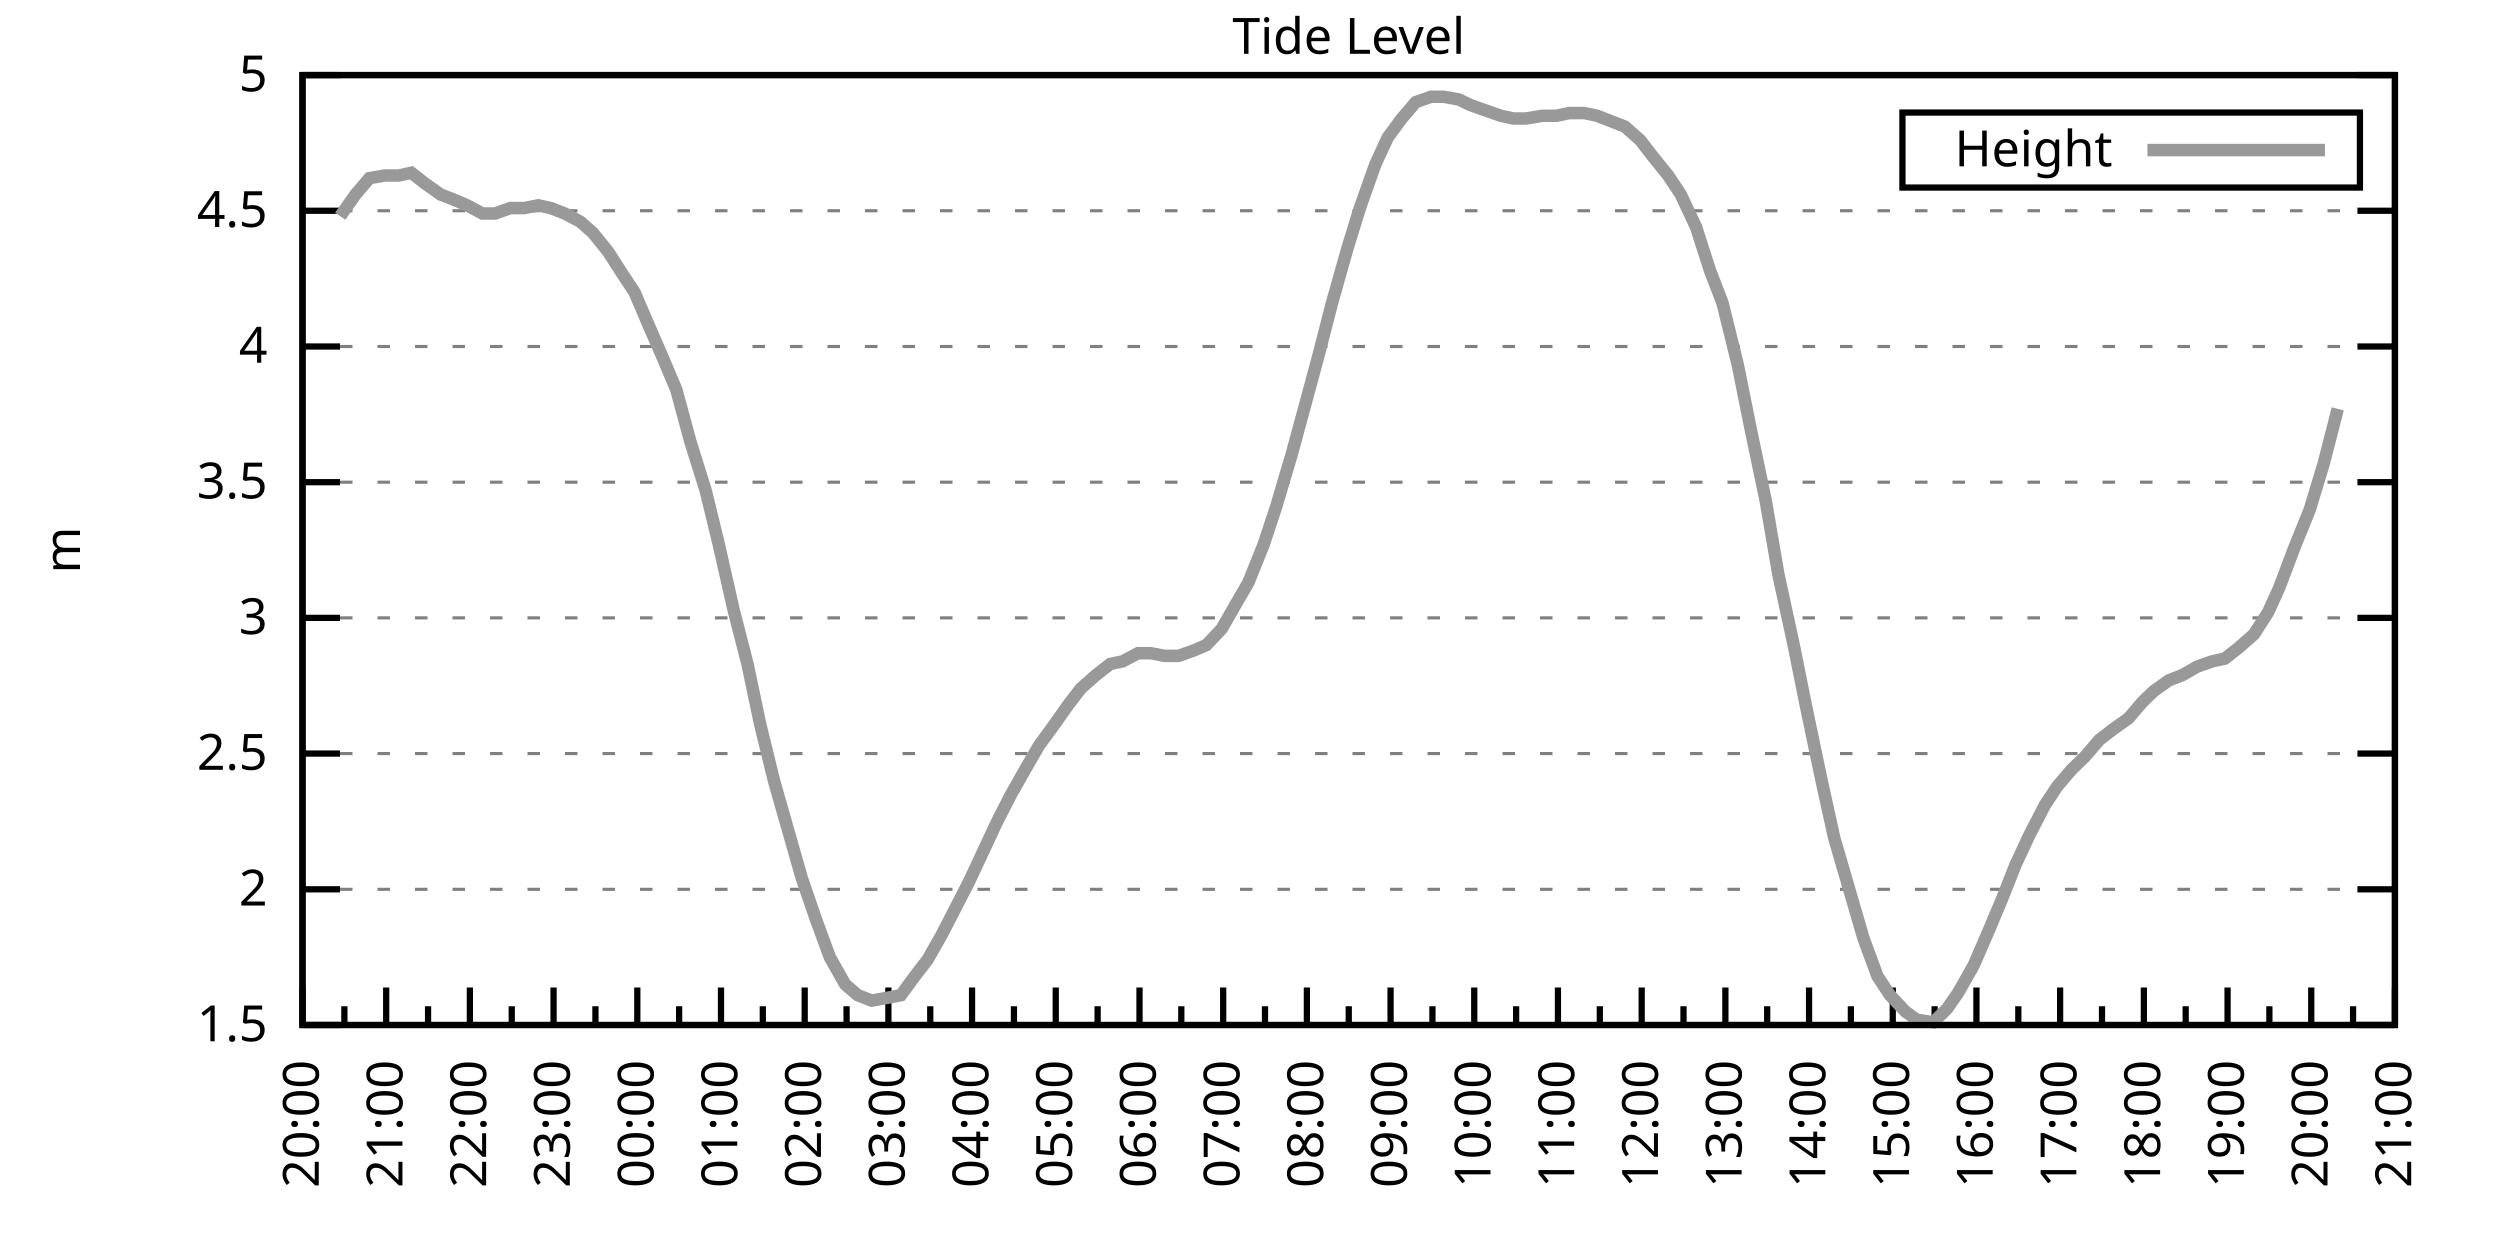
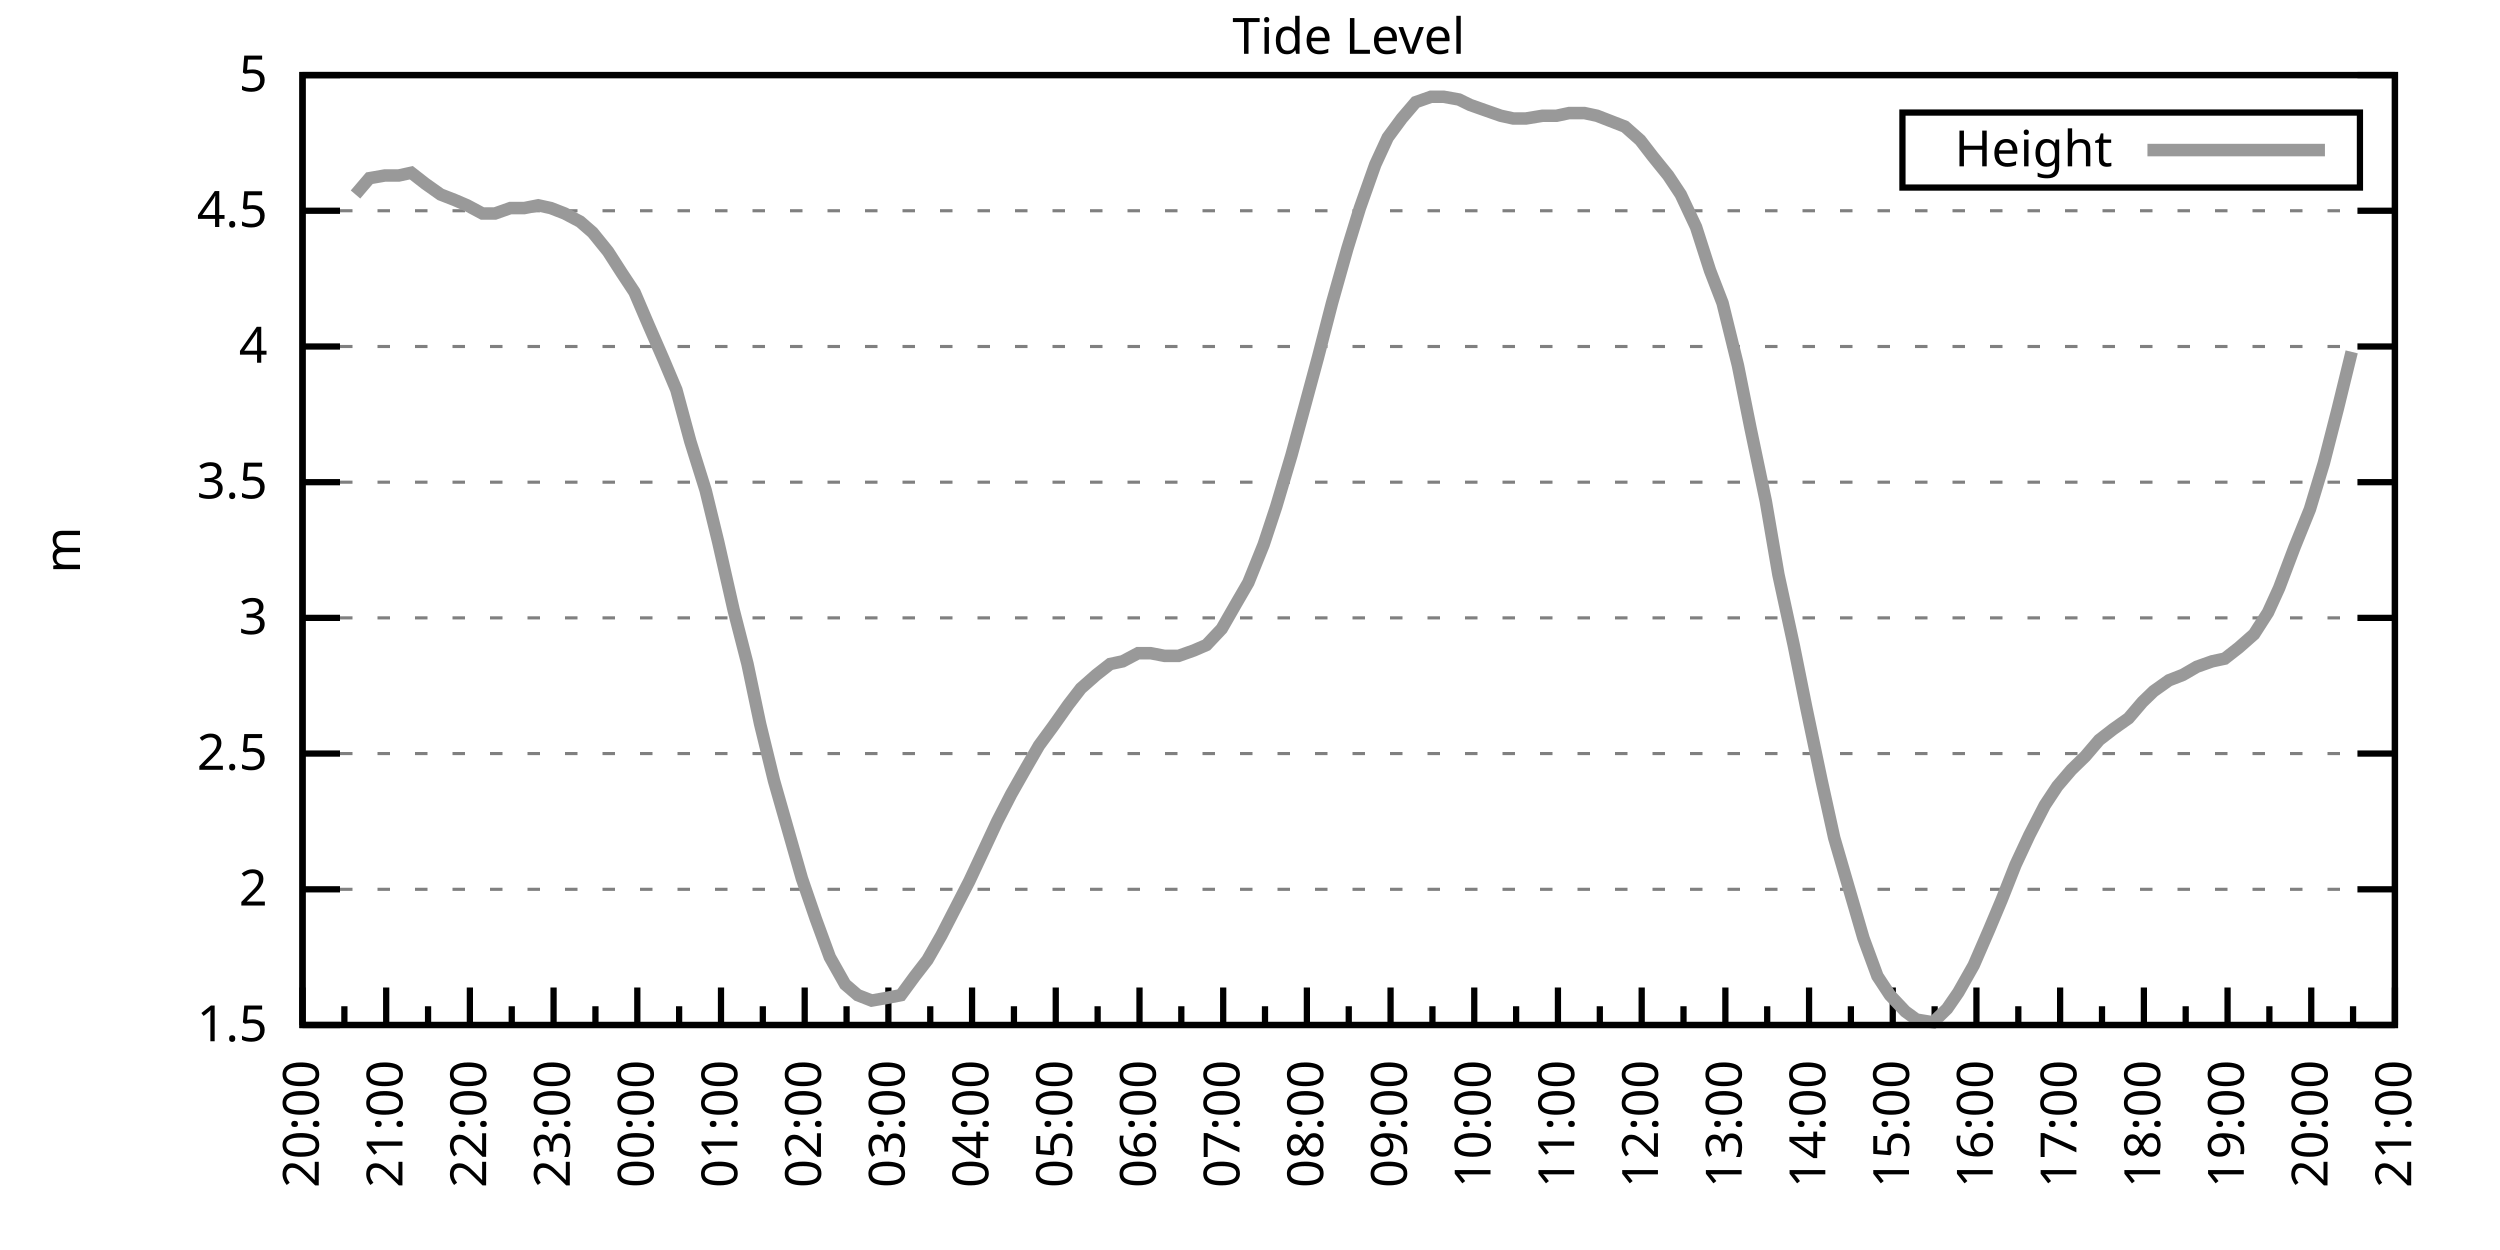
<svg xmlns="http://www.w3.org/2000/svg" xmlns:xlink="http://www.w3.org/1999/xlink" width="400" height="200" viewBox="0 0 400 200">
  <g id="gnuplot_canvas">
    <rect x="0" y="0" width="400" height="200" fill="none" />
    <defs>
      <circle id="gpDot" r="0.5" stroke-width="0.5" stroke="currentColor" />
      <path id="gpPt0" stroke-width="0.333" stroke="currentColor" d="M-1,0 h2 M0,-1 v2" />
      <path id="gpPt1" stroke-width="0.333" stroke="currentColor" d="M-1,-1 L1,1 M1,-1 L-1,1" />
      <path id="gpPt2" stroke-width="0.333" stroke="currentColor" d="M-1,0 L1,0 M0,-1 L0,1 M-1,-1 L1,1 M-1,1 L1,-1" />
      <rect id="gpPt3" stroke-width="0.333" stroke="currentColor" x="-1" y="-1" width="2" height="2" />
      <rect id="gpPt4" stroke-width="0.333" stroke="currentColor" fill="currentColor" x="-1" y="-1" width="2" height="2" />
      <circle id="gpPt5" stroke-width="0.333" stroke="currentColor" cx="0" cy="0" r="1" />
      <use xlink:href="#gpPt5" id="gpPt6" fill="currentColor" stroke="none" />
      <path id="gpPt7" stroke-width="0.333" stroke="currentColor" d="M0,-1.33 L-1.33,0.67 L1.33,0.67 z" />
      <use xlink:href="#gpPt7" id="gpPt8" fill="currentColor" stroke="none" />
      <use xlink:href="#gpPt7" id="gpPt9" stroke="currentColor" transform="rotate(180)" />
      <use xlink:href="#gpPt9" id="gpPt10" fill="currentColor" stroke="none" />
      <use xlink:href="#gpPt3" id="gpPt11" stroke="currentColor" transform="rotate(45)" />
      <use xlink:href="#gpPt11" id="gpPt12" fill="currentColor" stroke="none" />
      <path id="gpPt13" stroke-width="0.333" stroke="currentColor" d="M0,1.330 L1.265,0.411 L0.782,-1.067 L-0.782,-1.076 L-1.265,0.411 z" />
      <use xlink:href="#gpPt13" id="gpPt14" fill="currentColor" stroke="none" />
      <filter id="textbox" filterUnits="objectBoundingBox" x="0" y="0" height="1" width="1">
        <feFlood flood-color="white" flood-opacity="1" result="bgnd" />
        <feComposite in="SourceGraphic" in2="bgnd" operator="atop" />
      </filter>
      <filter id="greybox" filterUnits="objectBoundingBox" x="0" y="0" height="1" width="1">
        <feFlood flood-color="lightgrey" flood-opacity="1" result="grey" />
        <feComposite in="SourceGraphic" in2="grey" operator="atop" />
      </filter>
    </defs>
    <g fill="none" color="white" stroke="currentColor" stroke-width="1.00" stroke-linecap="butt" stroke-linejoin="miter">
</g>
    <g fill="none" color="black" stroke="currentColor" stroke-width="1.00" stroke-linecap="butt" stroke-linejoin="miter">
      <g stroke="none" shape-rendering="crispEdges">
        <polygon fill="rgb(255, 255, 255)" points="48.40,164.00 383.18,164.00 383.18,12.02 48.40,12.02 " />
      </g>
    </g>
    <g fill="none" color="black" stroke="currentColor" stroke-width="1.00" stroke-linecap="butt" stroke-linejoin="miter">
</g>
    <g fill="none" color="black" stroke="black" stroke-width="0.50" stroke-linecap="butt" stroke-linejoin="miter">
</g>
    <g fill="none" color="gray" stroke="currentColor" stroke-width="0.50" stroke-linecap="butt" stroke-linejoin="miter">
      <path stroke="gray" stroke-dasharray="2,4" class="gridline" d="M48.40,164.00 L383.19,164.00  " />
    </g>
    <g fill="none" color="gray" stroke="gray" stroke-width="1.00" stroke-linecap="butt" stroke-linejoin="miter">
</g>
    <g fill="none" color="black" stroke="currentColor" stroke-width="1.00" stroke-linecap="butt" stroke-linejoin="miter">
      <path stroke="black" d="M48.40,164.00 L54.40,164.00 M383.19,164.00 L377.19,164.00  " />
      <g transform="translate(42.80,166.60)" stroke="none" fill="black" font-family="Sans" font-size="8.00" text-anchor="end">
        <text>
          <tspan font-family="Sans"> 1.5</tspan>
        </text>
      </g>
    </g>
    <g fill="none" color="black" stroke="currentColor" stroke-width="1.00" stroke-linecap="butt" stroke-linejoin="miter">
</g>
    <g fill="none" color="black" stroke="black" stroke-width="0.50" stroke-linecap="butt" stroke-linejoin="miter">
</g>
    <g fill="none" color="gray" stroke="currentColor" stroke-width="0.50" stroke-linecap="butt" stroke-linejoin="miter">
      <path stroke="gray" stroke-dasharray="2,4" class="gridline" d="M48.40,142.29 L383.19,142.29  " />
    </g>
    <g fill="none" color="gray" stroke="gray" stroke-width="1.00" stroke-linecap="butt" stroke-linejoin="miter">
</g>
    <g fill="none" color="black" stroke="currentColor" stroke-width="1.00" stroke-linecap="butt" stroke-linejoin="miter">
      <path stroke="black" d="M48.40,142.29 L54.40,142.29 M383.19,142.29 L377.19,142.29  " />
      <g transform="translate(42.80,144.89)" stroke="none" fill="black" font-family="Sans" font-size="8.00" text-anchor="end">
        <text>
          <tspan font-family="Sans"> 2</tspan>
        </text>
      </g>
    </g>
    <g fill="none" color="black" stroke="currentColor" stroke-width="1.00" stroke-linecap="butt" stroke-linejoin="miter">
</g>
    <g fill="none" color="black" stroke="black" stroke-width="0.50" stroke-linecap="butt" stroke-linejoin="miter">
</g>
    <g fill="none" color="gray" stroke="currentColor" stroke-width="0.50" stroke-linecap="butt" stroke-linejoin="miter">
      <path stroke="gray" stroke-dasharray="2,4" class="gridline" d="M48.40,120.57 L383.19,120.57  " />
    </g>
    <g fill="none" color="gray" stroke="gray" stroke-width="1.00" stroke-linecap="butt" stroke-linejoin="miter">
</g>
    <g fill="none" color="black" stroke="currentColor" stroke-width="1.00" stroke-linecap="butt" stroke-linejoin="miter">
      <path stroke="black" d="M48.40,120.57 L54.40,120.57 M383.19,120.57 L377.19,120.57  " />
      <g transform="translate(42.80,123.17)" stroke="none" fill="black" font-family="Sans" font-size="8.00" text-anchor="end">
        <text>
          <tspan font-family="Sans"> 2.5</tspan>
        </text>
      </g>
    </g>
    <g fill="none" color="black" stroke="currentColor" stroke-width="1.00" stroke-linecap="butt" stroke-linejoin="miter">
</g>
    <g fill="none" color="black" stroke="black" stroke-width="0.50" stroke-linecap="butt" stroke-linejoin="miter">
</g>
    <g fill="none" color="gray" stroke="currentColor" stroke-width="0.50" stroke-linecap="butt" stroke-linejoin="miter">
      <path stroke="gray" stroke-dasharray="2,4" class="gridline" d="M48.40,98.86 L383.19,98.86  " />
    </g>
    <g fill="none" color="gray" stroke="gray" stroke-width="1.00" stroke-linecap="butt" stroke-linejoin="miter">
</g>
    <g fill="none" color="black" stroke="currentColor" stroke-width="1.00" stroke-linecap="butt" stroke-linejoin="miter">
      <path stroke="black" d="M48.40,98.86 L54.40,98.86 M383.19,98.86 L377.19,98.86  " />
      <g transform="translate(42.80,101.46)" stroke="none" fill="black" font-family="Sans" font-size="8.00" text-anchor="end">
        <text>
          <tspan font-family="Sans"> 3</tspan>
        </text>
      </g>
    </g>
    <g fill="none" color="black" stroke="currentColor" stroke-width="1.00" stroke-linecap="butt" stroke-linejoin="miter">
</g>
    <g fill="none" color="black" stroke="black" stroke-width="0.50" stroke-linecap="butt" stroke-linejoin="miter">
</g>
    <g fill="none" color="gray" stroke="currentColor" stroke-width="0.50" stroke-linecap="butt" stroke-linejoin="miter">
      <path stroke="gray" stroke-dasharray="2,4" class="gridline" d="M48.40,77.15 L383.19,77.15  " />
    </g>
    <g fill="none" color="gray" stroke="gray" stroke-width="1.00" stroke-linecap="butt" stroke-linejoin="miter">
</g>
    <g fill="none" color="black" stroke="currentColor" stroke-width="1.00" stroke-linecap="butt" stroke-linejoin="miter">
      <path stroke="black" d="M48.40,77.15 L54.40,77.15 M383.19,77.15 L377.19,77.15  " />
      <g transform="translate(42.80,79.75)" stroke="none" fill="black" font-family="Sans" font-size="8.00" text-anchor="end">
        <text>
          <tspan font-family="Sans"> 3.5</tspan>
        </text>
      </g>
    </g>
    <g fill="none" color="black" stroke="currentColor" stroke-width="1.00" stroke-linecap="butt" stroke-linejoin="miter">
</g>
    <g fill="none" color="black" stroke="black" stroke-width="0.50" stroke-linecap="butt" stroke-linejoin="miter">
</g>
    <g fill="none" color="gray" stroke="currentColor" stroke-width="0.50" stroke-linecap="butt" stroke-linejoin="miter">
      <path stroke="gray" stroke-dasharray="2,4" class="gridline" d="M48.40,55.44 L383.19,55.44  " />
    </g>
    <g fill="none" color="gray" stroke="gray" stroke-width="1.00" stroke-linecap="butt" stroke-linejoin="miter">
</g>
    <g fill="none" color="black" stroke="currentColor" stroke-width="1.00" stroke-linecap="butt" stroke-linejoin="miter">
      <path stroke="black" d="M48.40,55.44 L54.40,55.44 M383.19,55.44 L377.19,55.44  " />
      <g transform="translate(42.80,58.04)" stroke="none" fill="black" font-family="Sans" font-size="8.00" text-anchor="end">
        <text>
          <tspan font-family="Sans"> 4</tspan>
        </text>
      </g>
    </g>
    <g fill="none" color="black" stroke="currentColor" stroke-width="1.00" stroke-linecap="butt" stroke-linejoin="miter">
</g>
    <g fill="none" color="black" stroke="black" stroke-width="0.50" stroke-linecap="butt" stroke-linejoin="miter">
</g>
    <g fill="none" color="gray" stroke="currentColor" stroke-width="0.50" stroke-linecap="butt" stroke-linejoin="miter">
      <path stroke="gray" stroke-dasharray="2,4" class="gridline" d="M48.40,33.72 L383.19,33.72  " />
    </g>
    <g fill="none" color="gray" stroke="gray" stroke-width="1.00" stroke-linecap="butt" stroke-linejoin="miter">
</g>
    <g fill="none" color="black" stroke="currentColor" stroke-width="1.00" stroke-linecap="butt" stroke-linejoin="miter">
      <path stroke="black" d="M48.40,33.72 L54.40,33.72 M383.19,33.72 L377.19,33.72  " />
      <g transform="translate(42.80,36.32)" stroke="none" fill="black" font-family="Sans" font-size="8.00" text-anchor="end">
        <text>
          <tspan font-family="Sans"> 4.5</tspan>
        </text>
      </g>
    </g>
    <g fill="none" color="black" stroke="currentColor" stroke-width="1.00" stroke-linecap="butt" stroke-linejoin="miter">
</g>
    <g fill="none" color="black" stroke="black" stroke-width="0.50" stroke-linecap="butt" stroke-linejoin="miter">
</g>
    <g fill="none" color="gray" stroke="currentColor" stroke-width="0.50" stroke-linecap="butt" stroke-linejoin="miter">
      <path stroke="gray" stroke-dasharray="2,4" class="gridline" d="M48.40,12.01 L383.19,12.01  " />
    </g>
    <g fill="none" color="gray" stroke="gray" stroke-width="1.00" stroke-linecap="butt" stroke-linejoin="miter">
</g>
    <g fill="none" color="black" stroke="currentColor" stroke-width="1.00" stroke-linecap="butt" stroke-linejoin="miter">
      <path stroke="black" d="M48.40,12.01 L54.40,12.01 M383.19,12.01 L377.19,12.01  " />
      <g transform="translate(42.80,14.61)" stroke="none" fill="black" font-family="Sans" font-size="8.00" text-anchor="end">
        <text>
          <tspan font-family="Sans"> 5</tspan>
        </text>
      </g>
    </g>
    <g fill="none" color="black" stroke="currentColor" stroke-width="1.00" stroke-linecap="butt" stroke-linejoin="miter">
      <path stroke="black" d="M48.40,164.00 L48.40,158.00  " />
      <g transform="translate(51.00,169.60) rotate(270)" stroke="none" fill="black" font-family="Sans" font-size="8.00" text-anchor="end">
        <text>
          <tspan font-family="Sans">20:00</tspan>
        </text>
      </g>
    </g>
    <g fill="none" color="black" stroke="currentColor" stroke-width="1.00" stroke-linecap="butt" stroke-linejoin="miter">
      <path stroke="black" d="M55.10,164.00 L55.10,161.00 M61.79,164.00 L61.79,158.00  " />
      <g transform="translate(64.39,169.60) rotate(270)" stroke="none" fill="black" font-family="Sans" font-size="8.00" text-anchor="end">
        <text>
          <tspan font-family="Sans">21:00</tspan>
        </text>
      </g>
    </g>
    <g fill="none" color="black" stroke="currentColor" stroke-width="1.00" stroke-linecap="butt" stroke-linejoin="miter">
      <path stroke="black" d="M68.49,164.00 L68.49,161.00 M75.18,164.00 L75.18,158.00  " />
      <g transform="translate(77.78,169.60) rotate(270)" stroke="none" fill="black" font-family="Sans" font-size="8.00" text-anchor="end">
        <text>
          <tspan font-family="Sans">22:00</tspan>
        </text>
      </g>
    </g>
    <g fill="none" color="black" stroke="currentColor" stroke-width="1.00" stroke-linecap="butt" stroke-linejoin="miter">
      <path stroke="black" d="M81.88,164.00 L81.88,161.00 M88.57,164.00 L88.57,158.00  " />
      <g transform="translate(91.17,169.60) rotate(270)" stroke="none" fill="black" font-family="Sans" font-size="8.00" text-anchor="end">
        <text>
          <tspan font-family="Sans">23:00</tspan>
        </text>
      </g>
    </g>
    <g fill="none" color="black" stroke="currentColor" stroke-width="1.00" stroke-linecap="butt" stroke-linejoin="miter">
      <path stroke="black" d="M95.27,164.00 L95.27,161.00 M101.97,164.00 L101.97,158.00  " />
      <g transform="translate(104.57,169.60) rotate(270)" stroke="none" fill="black" font-family="Sans" font-size="8.00" text-anchor="end">
        <text>
          <tspan font-family="Sans">00:00</tspan>
        </text>
      </g>
    </g>
    <g fill="none" color="black" stroke="currentColor" stroke-width="1.00" stroke-linecap="butt" stroke-linejoin="miter">
      <path stroke="black" d="M108.66,164.00 L108.66,161.00 M115.36,164.00 L115.36,158.00  " />
      <g transform="translate(117.96,169.60) rotate(270)" stroke="none" fill="black" font-family="Sans" font-size="8.00" text-anchor="end">
        <text>
          <tspan font-family="Sans">01:00</tspan>
        </text>
      </g>
    </g>
    <g fill="none" color="black" stroke="currentColor" stroke-width="1.00" stroke-linecap="butt" stroke-linejoin="miter">
      <path stroke="black" d="M122.05,164.00 L122.05,161.00 M128.75,164.00 L128.75,158.00  " />
      <g transform="translate(131.35,169.60) rotate(270)" stroke="none" fill="black" font-family="Sans" font-size="8.00" text-anchor="end">
        <text>
          <tspan font-family="Sans">02:00</tspan>
        </text>
      </g>
    </g>
    <g fill="none" color="black" stroke="currentColor" stroke-width="1.00" stroke-linecap="butt" stroke-linejoin="miter">
      <path stroke="black" d="M135.45,164.00 L135.45,161.00 M142.14,164.00 L142.14,158.00  " />
      <g transform="translate(144.74,169.60) rotate(270)" stroke="none" fill="black" font-family="Sans" font-size="8.00" text-anchor="end">
        <text>
          <tspan font-family="Sans">03:00</tspan>
        </text>
      </g>
    </g>
    <g fill="none" color="black" stroke="currentColor" stroke-width="1.00" stroke-linecap="butt" stroke-linejoin="miter">
      <path stroke="black" d="M148.84,164.00 L148.84,161.00 M155.53,164.00 L155.53,158.00  " />
      <g transform="translate(158.13,169.60) rotate(270)" stroke="none" fill="black" font-family="Sans" font-size="8.00" text-anchor="end">
        <text>
          <tspan font-family="Sans">04:00</tspan>
        </text>
      </g>
    </g>
    <g fill="none" color="black" stroke="currentColor" stroke-width="1.00" stroke-linecap="butt" stroke-linejoin="miter">
      <path stroke="black" d="M162.23,164.00 L162.23,161.00 M168.92,164.00 L168.92,158.00  " />
      <g transform="translate(171.52,169.60) rotate(270)" stroke="none" fill="black" font-family="Sans" font-size="8.00" text-anchor="end">
        <text>
          <tspan font-family="Sans">05:00</tspan>
        </text>
      </g>
    </g>
    <g fill="none" color="black" stroke="currentColor" stroke-width="1.00" stroke-linecap="butt" stroke-linejoin="miter">
      <path stroke="black" d="M175.62,164.00 L175.62,161.00 M182.32,164.00 L182.32,158.00  " />
      <g transform="translate(184.92,169.60) rotate(270)" stroke="none" fill="black" font-family="Sans" font-size="8.00" text-anchor="end">
        <text>
          <tspan font-family="Sans">06:00</tspan>
        </text>
      </g>
    </g>
    <g fill="none" color="black" stroke="currentColor" stroke-width="1.00" stroke-linecap="butt" stroke-linejoin="miter">
      <path stroke="black" d="M189.01,164.00 L189.01,161.00 M195.71,164.00 L195.71,158.00  " />
      <g transform="translate(198.31,169.60) rotate(270)" stroke="none" fill="black" font-family="Sans" font-size="8.00" text-anchor="end">
        <text>
          <tspan font-family="Sans">07:00</tspan>
        </text>
      </g>
    </g>
    <g fill="none" color="black" stroke="currentColor" stroke-width="1.00" stroke-linecap="butt" stroke-linejoin="miter">
      <path stroke="black" d="M202.40,164.00 L202.40,161.00 M209.10,164.00 L209.10,158.00  " />
      <g transform="translate(211.70,169.60) rotate(270)" stroke="none" fill="black" font-family="Sans" font-size="8.00" text-anchor="end">
        <text>
          <tspan font-family="Sans">08:00</tspan>
        </text>
      </g>
    </g>
    <g fill="none" color="black" stroke="currentColor" stroke-width="1.00" stroke-linecap="butt" stroke-linejoin="miter">
      <path stroke="black" d="M215.80,164.00 L215.80,161.00 M222.49,164.00 L222.49,158.00  " />
      <g transform="translate(225.09,169.60) rotate(270)" stroke="none" fill="black" font-family="Sans" font-size="8.00" text-anchor="end">
        <text>
          <tspan font-family="Sans">09:00</tspan>
        </text>
      </g>
    </g>
    <g fill="none" color="black" stroke="currentColor" stroke-width="1.00" stroke-linecap="butt" stroke-linejoin="miter">
      <path stroke="black" d="M229.19,164.00 L229.19,161.00 M235.88,164.00 L235.88,158.00  " />
      <g transform="translate(238.48,169.60) rotate(270)" stroke="none" fill="black" font-family="Sans" font-size="8.00" text-anchor="end">
        <text>
          <tspan font-family="Sans">10:00</tspan>
        </text>
      </g>
    </g>
    <g fill="none" color="black" stroke="currentColor" stroke-width="1.00" stroke-linecap="butt" stroke-linejoin="miter">
      <path stroke="black" d="M242.58,164.00 L242.58,161.00 M249.27,164.00 L249.27,158.00  " />
      <g transform="translate(251.87,169.60) rotate(270)" stroke="none" fill="black" font-family="Sans" font-size="8.00" text-anchor="end">
        <text>
          <tspan font-family="Sans">11:00</tspan>
        </text>
      </g>
    </g>
    <g fill="none" color="black" stroke="currentColor" stroke-width="1.00" stroke-linecap="butt" stroke-linejoin="miter">
      <path stroke="black" d="M255.97,164.00 L255.97,161.00 M262.67,164.00 L262.67,158.00  " />
      <g transform="translate(265.27,169.60) rotate(270)" stroke="none" fill="black" font-family="Sans" font-size="8.00" text-anchor="end">
        <text>
          <tspan font-family="Sans">12:00</tspan>
        </text>
      </g>
    </g>
    <g fill="none" color="black" stroke="currentColor" stroke-width="1.00" stroke-linecap="butt" stroke-linejoin="miter">
      <path stroke="black" d="M269.36,164.00 L269.36,161.00 M276.06,164.00 L276.06,158.00  " />
      <g transform="translate(278.66,169.60) rotate(270)" stroke="none" fill="black" font-family="Sans" font-size="8.00" text-anchor="end">
        <text>
          <tspan font-family="Sans">13:00</tspan>
        </text>
      </g>
    </g>
    <g fill="none" color="black" stroke="currentColor" stroke-width="1.00" stroke-linecap="butt" stroke-linejoin="miter">
      <path stroke="black" d="M282.75,164.00 L282.75,161.00 M289.45,164.00 L289.45,158.00  " />
      <g transform="translate(292.05,169.60) rotate(270)" stroke="none" fill="black" font-family="Sans" font-size="8.00" text-anchor="end">
        <text>
          <tspan font-family="Sans">14:00</tspan>
        </text>
      </g>
    </g>
    <g fill="none" color="black" stroke="currentColor" stroke-width="1.00" stroke-linecap="butt" stroke-linejoin="miter">
      <path stroke="black" d="M296.14,164.00 L296.14,161.00 M302.84,164.00 L302.84,158.00  " />
      <g transform="translate(305.44,169.60) rotate(270)" stroke="none" fill="black" font-family="Sans" font-size="8.00" text-anchor="end">
        <text>
          <tspan font-family="Sans">15:00</tspan>
        </text>
      </g>
    </g>
    <g fill="none" color="black" stroke="currentColor" stroke-width="1.00" stroke-linecap="butt" stroke-linejoin="miter">
      <path stroke="black" d="M309.54,164.00 L309.54,161.00 M316.23,164.00 L316.23,158.00  " />
      <g transform="translate(318.83,169.60) rotate(270)" stroke="none" fill="black" font-family="Sans" font-size="8.00" text-anchor="end">
        <text>
          <tspan font-family="Sans">16:00</tspan>
        </text>
      </g>
    </g>
    <g fill="none" color="black" stroke="currentColor" stroke-width="1.00" stroke-linecap="butt" stroke-linejoin="miter">
      <path stroke="black" d="M322.93,164.00 L322.93,161.00 M329.62,164.00 L329.62,158.00  " />
      <g transform="translate(332.22,169.60) rotate(270)" stroke="none" fill="black" font-family="Sans" font-size="8.00" text-anchor="end">
        <text>
          <tspan font-family="Sans">17:00</tspan>
        </text>
      </g>
    </g>
    <g fill="none" color="black" stroke="currentColor" stroke-width="1.00" stroke-linecap="butt" stroke-linejoin="miter">
      <path stroke="black" d="M336.32,164.00 L336.32,161.00 M343.02,164.00 L343.02,158.00  " />
      <g transform="translate(345.62,169.60) rotate(270)" stroke="none" fill="black" font-family="Sans" font-size="8.00" text-anchor="end">
        <text>
          <tspan font-family="Sans">18:00</tspan>
        </text>
      </g>
    </g>
    <g fill="none" color="black" stroke="currentColor" stroke-width="1.00" stroke-linecap="butt" stroke-linejoin="miter">
      <path stroke="black" d="M349.71,164.00 L349.71,161.00 M356.41,164.00 L356.41,158.00  " />
      <g transform="translate(359.01,169.60) rotate(270)" stroke="none" fill="black" font-family="Sans" font-size="8.00" text-anchor="end">
        <text>
          <tspan font-family="Sans">19:00</tspan>
        </text>
      </g>
    </g>
    <g fill="none" color="black" stroke="currentColor" stroke-width="1.00" stroke-linecap="butt" stroke-linejoin="miter">
      <path stroke="black" d="M363.10,164.00 L363.10,161.00 M369.80,164.00 L369.80,158.00  " />
      <g transform="translate(372.40,169.60) rotate(270)" stroke="none" fill="black" font-family="Sans" font-size="8.00" text-anchor="end">
        <text>
          <tspan font-family="Sans">20:00</tspan>
        </text>
      </g>
    </g>
    <g fill="none" color="black" stroke="currentColor" stroke-width="1.00" stroke-linecap="butt" stroke-linejoin="miter">
      <path stroke="black" d="M376.49,164.00 L376.49,161.00 M383.19,164.00 L383.19,158.00  " />
      <g transform="translate(385.79,169.60) rotate(270)" stroke="none" fill="black" font-family="Sans" font-size="8.00" text-anchor="end">
        <text>
          <tspan font-family="Sans">21:00</tspan>
        </text>
      </g>
    </g>
    <g fill="none" color="black" stroke="currentColor" stroke-width="1.00" stroke-linecap="butt" stroke-linejoin="miter">
</g>
    <g fill="none" color="black" stroke="currentColor" stroke-width="1.00" stroke-linecap="butt" stroke-linejoin="miter">
      <path stroke="black" d="M48.40,12.01 L48.40,164.00 L383.19,164.00 L383.19,12.01 L48.40,12.01 Z  " />
    </g>
    <g fill="none" color="black" stroke="currentColor" stroke-width="1.00" stroke-linecap="butt" stroke-linejoin="miter">
      <g transform="translate(12.80,88.01) rotate(270)" stroke="none" fill="black" font-family="Sans" font-size="8.00" text-anchor="middle">
        <text>
          <tspan font-family="Sans">m</tspan>
        </text>
      </g>
    </g>
    <g fill="none" color="black" stroke="currentColor" stroke-width="1.00" stroke-linecap="butt" stroke-linejoin="miter">
</g>
    <g fill="none" color="black" stroke="currentColor" stroke-width="1.00" stroke-linecap="butt" stroke-linejoin="miter">
      <path stroke="black" d="M304.39,30.01 L304.39,18.01 L377.59,18.01 L377.59,30.01 L304.39,30.01 Z  " />
    </g>
    <g id="Tide_level_plot_1">
      <g fill="none" color="white" stroke="black" stroke-width="2.00" stroke-linecap="butt" stroke-linejoin="miter">
</g>
      <g fill="none" color="black" stroke="currentColor" stroke-width="2.00" stroke-linecap="butt" stroke-linejoin="miter">
        <g transform="translate(337.99,26.61)" stroke="none" fill="black" font-family="Sans" font-size="8.00" text-anchor="end">
          <text>
            <tspan font-family="Sans">Height</tspan>
          </text>
        </g>
      </g>
      <g fill="none" color="black" stroke="currentColor" stroke-width="2.00" stroke-linecap="butt" stroke-linejoin="miter">
-         <path stroke="rgb(153, 153, 153)" d="M343.59,24.01 L371.99,24.01 M54.43,34.59 L56.88,31.12 L59.11,28.51 L61.57,28.08 L63.80,28.08 L65.81,27.64   L68.04,29.38 L70.50,31.12 L72.73,31.99 L74.74,32.85 L77.19,34.16 L79.20,34.16 L81.66,33.29 L83.89,33.29   L86.12,32.85 L88.13,33.29 L90.36,34.16 L92.82,35.46 L94.82,37.20 L97.28,40.24 L99.51,43.71 L101.52,46.75   L103.75,51.96 L106.21,57.61 L108.22,62.38 L110.45,70.63 L112.90,78.45 L114.91,86.70 L117.37,97.56 L119.60,106.24   L121.61,115.80 L123.84,124.92 L126.07,132.73 L128.30,140.55 L130.54,147.06 L132.77,153.14 L135.22,157.49 L137.23,159.22   L139.46,160.09 L141.92,159.66 L144.15,159.22 L146.38,156.18 L148.39,153.58 L150.62,149.67 L153.08,144.89 L155.09,140.98   L157.32,136.21 L159.55,131.43 L161.78,127.09 L164.24,122.75 L166.25,119.27 L168.48,116.23 L170.93,112.76 L172.94,110.15   L175.40,107.98 L177.63,106.24 L179.64,105.81 L182.09,104.51 L184.10,104.51 L186.33,104.94 L188.57,104.94 L191.02,104.07   L193.03,103.20 L195.48,100.60 L197.72,96.69 L199.73,93.22 L202.18,87.14 L204.19,81.06 L206.64,72.81 L208.65,65.42   L210.88,57.17 L213.12,48.49 L215.57,39.80 L217.58,33.29 L220.04,26.34 L222.04,22.00 L224.28,18.96 L226.51,16.35   L228.96,15.48 L230.97,15.48 L233.43,15.92 L235.21,16.79 L237.67,17.66 L240.12,18.52 L242.13,18.96 L244.14,18.96   L246.82,18.52 L249.05,18.52 L251.06,18.09 L253.51,18.09 L255.52,18.52 L257.76,19.39 L259.99,20.26 L262.44,22.43   L264.45,25.04 L266.91,28.08 L268.92,31.12 L271.37,36.33 L273.60,43.28 L275.61,48.49 L278.07,58.48 L280.07,68.46   L282.53,80.19 L284.54,91.91 L286.99,103.20 L289.00,113.19 L291.46,124.92 L293.47,134.04 L298.15,150.10 L300.39,156.18   L302.39,159.22 L304.85,161.83 L306.63,163.13 L309.31,163.57 L311.54,161.39 L313.33,158.79 L315.79,154.45 L318.24,148.80   L320.25,144.02 L322.48,138.38 L324.71,133.60 L327.17,128.83 L329.18,125.79 L331.41,123.18 L333.64,121.01 L335.87,118.40   L338.10,116.67 L340.56,114.93 L342.79,112.32 L344.58,110.59 L347.03,108.85 L349.26,107.98 L351.50,106.68 L353.95,105.81   L355.96,105.38 L358.19,103.64 L360.65,101.47 L362.88,97.99 L364.66,94.08 L367.12,87.57 L369.58,81.49 L371.81,74.11   L374.04,65.42  " />
+         <path stroke="rgb(153, 153, 153)" d="M343.59,24.01 L371.99,24.01 M56.88,31.12 L59.11,28.51 L61.57,28.08 L63.80,28.08 L65.81,27.64 L68.04,29.38   L70.50,31.12 L72.73,31.99 L74.74,32.85 L77.19,34.16 L79.20,34.16 L81.66,33.29 L83.89,33.29 L86.12,32.85   L88.13,33.29 L90.36,34.16 L92.82,35.46 L94.82,37.20 L97.28,40.24 L99.51,43.71 L101.52,46.75 L103.75,51.96   L106.21,57.61 L108.22,62.38 L110.45,70.63 L112.90,78.45 L114.91,86.70 L117.37,97.56 L119.60,106.24 L121.61,115.80   L123.84,124.92 L126.07,132.73 L128.30,140.55 L130.54,147.06 L132.77,153.14 L135.22,157.49 L137.23,159.22 L139.46,160.09   L141.92,159.66 L144.15,159.22 L146.38,156.18 L148.39,153.58 L150.62,149.67 L153.08,144.89 L155.09,140.98 L157.32,136.21   L159.55,131.43 L161.78,127.09 L164.24,122.75 L166.25,119.27 L168.48,116.23 L170.93,112.76 L172.94,110.15 L175.40,107.98   L177.63,106.24 L179.64,105.81 L182.09,104.51 L184.10,104.51 L186.33,104.94 L188.57,104.94 L191.02,104.07 L193.03,103.20   L195.48,100.60 L197.72,96.69 L199.73,93.22 L202.18,87.14 L204.19,81.06 L206.64,72.81 L208.65,65.42 L210.88,57.17   L213.12,48.49 L215.57,39.80 L217.58,33.29 L220.04,26.34 L222.04,22.00 L224.28,18.96 L226.51,16.35 L228.96,15.48   L230.97,15.48 L233.43,15.92 L235.21,16.79 L237.67,17.66 L240.12,18.52 L242.13,18.96 L244.14,18.96 L246.82,18.52   L249.05,18.52 L251.06,18.09 L253.51,18.09 L255.52,18.52 L257.76,19.39 L259.99,20.26 L262.44,22.43 L264.45,25.04   L266.91,28.08 L268.92,31.12 L271.37,36.33 L273.60,43.28 L275.61,48.49 L278.07,58.48 L280.07,68.46 L282.53,80.19   L284.54,91.91 L286.99,103.20 L289.00,113.19 L291.46,124.92 L293.47,134.04 L298.15,150.10 L300.39,156.18 L302.39,159.22   L304.85,161.83 L306.63,163.13 L309.31,163.57 L311.54,161.39 L313.33,158.79 L315.79,154.45 L318.24,148.80 L320.25,144.02   L322.48,138.38 L324.71,133.60 L327.17,128.83 L329.18,125.79 L331.41,123.18 L333.64,121.01 L335.87,118.40 L338.10,116.67   L340.56,114.93 L342.79,112.32 L344.58,110.59 L347.03,108.85 L349.26,107.98 L351.50,106.68 L353.95,105.81 L355.96,105.38   L358.19,103.64 L360.65,101.47 L362.88,97.99 L364.66,94.08 L367.12,87.57 L369.58,81.49 L371.81,74.11 L374.04,65.42   L376.27,56.30  " />
      </g>
    </g>
    <g fill="none" color="black" stroke="currentColor" stroke-width="2.00" stroke-linecap="butt" stroke-linejoin="miter">
</g>
    <g fill="none" color="black" stroke="black" stroke-width="1.00" stroke-linecap="butt" stroke-linejoin="miter">
</g>
    <g fill="none" color="black" stroke="currentColor" stroke-width="1.00" stroke-linecap="butt" stroke-linejoin="miter">
      <path stroke="black" d="M48.40,12.01 L48.40,164.00 L383.19,164.00 L383.19,12.01 L48.40,12.01 Z  " />
    </g>
    <g fill="none" color="black" stroke="currentColor" stroke-width="1.00" stroke-linecap="butt" stroke-linejoin="miter">
      <g transform="translate(215.79,8.61)" stroke="none" fill="black" font-family="Sans" font-size="8.00" text-anchor="middle">
        <text>
          <tspan font-family="Sans">Tide Level</tspan>
        </text>
      </g>
    </g>
    <g fill="none" color="black" stroke="currentColor" stroke-width="1.00" stroke-linecap="butt" stroke-linejoin="miter">
</g>
  </g>
</svg>
